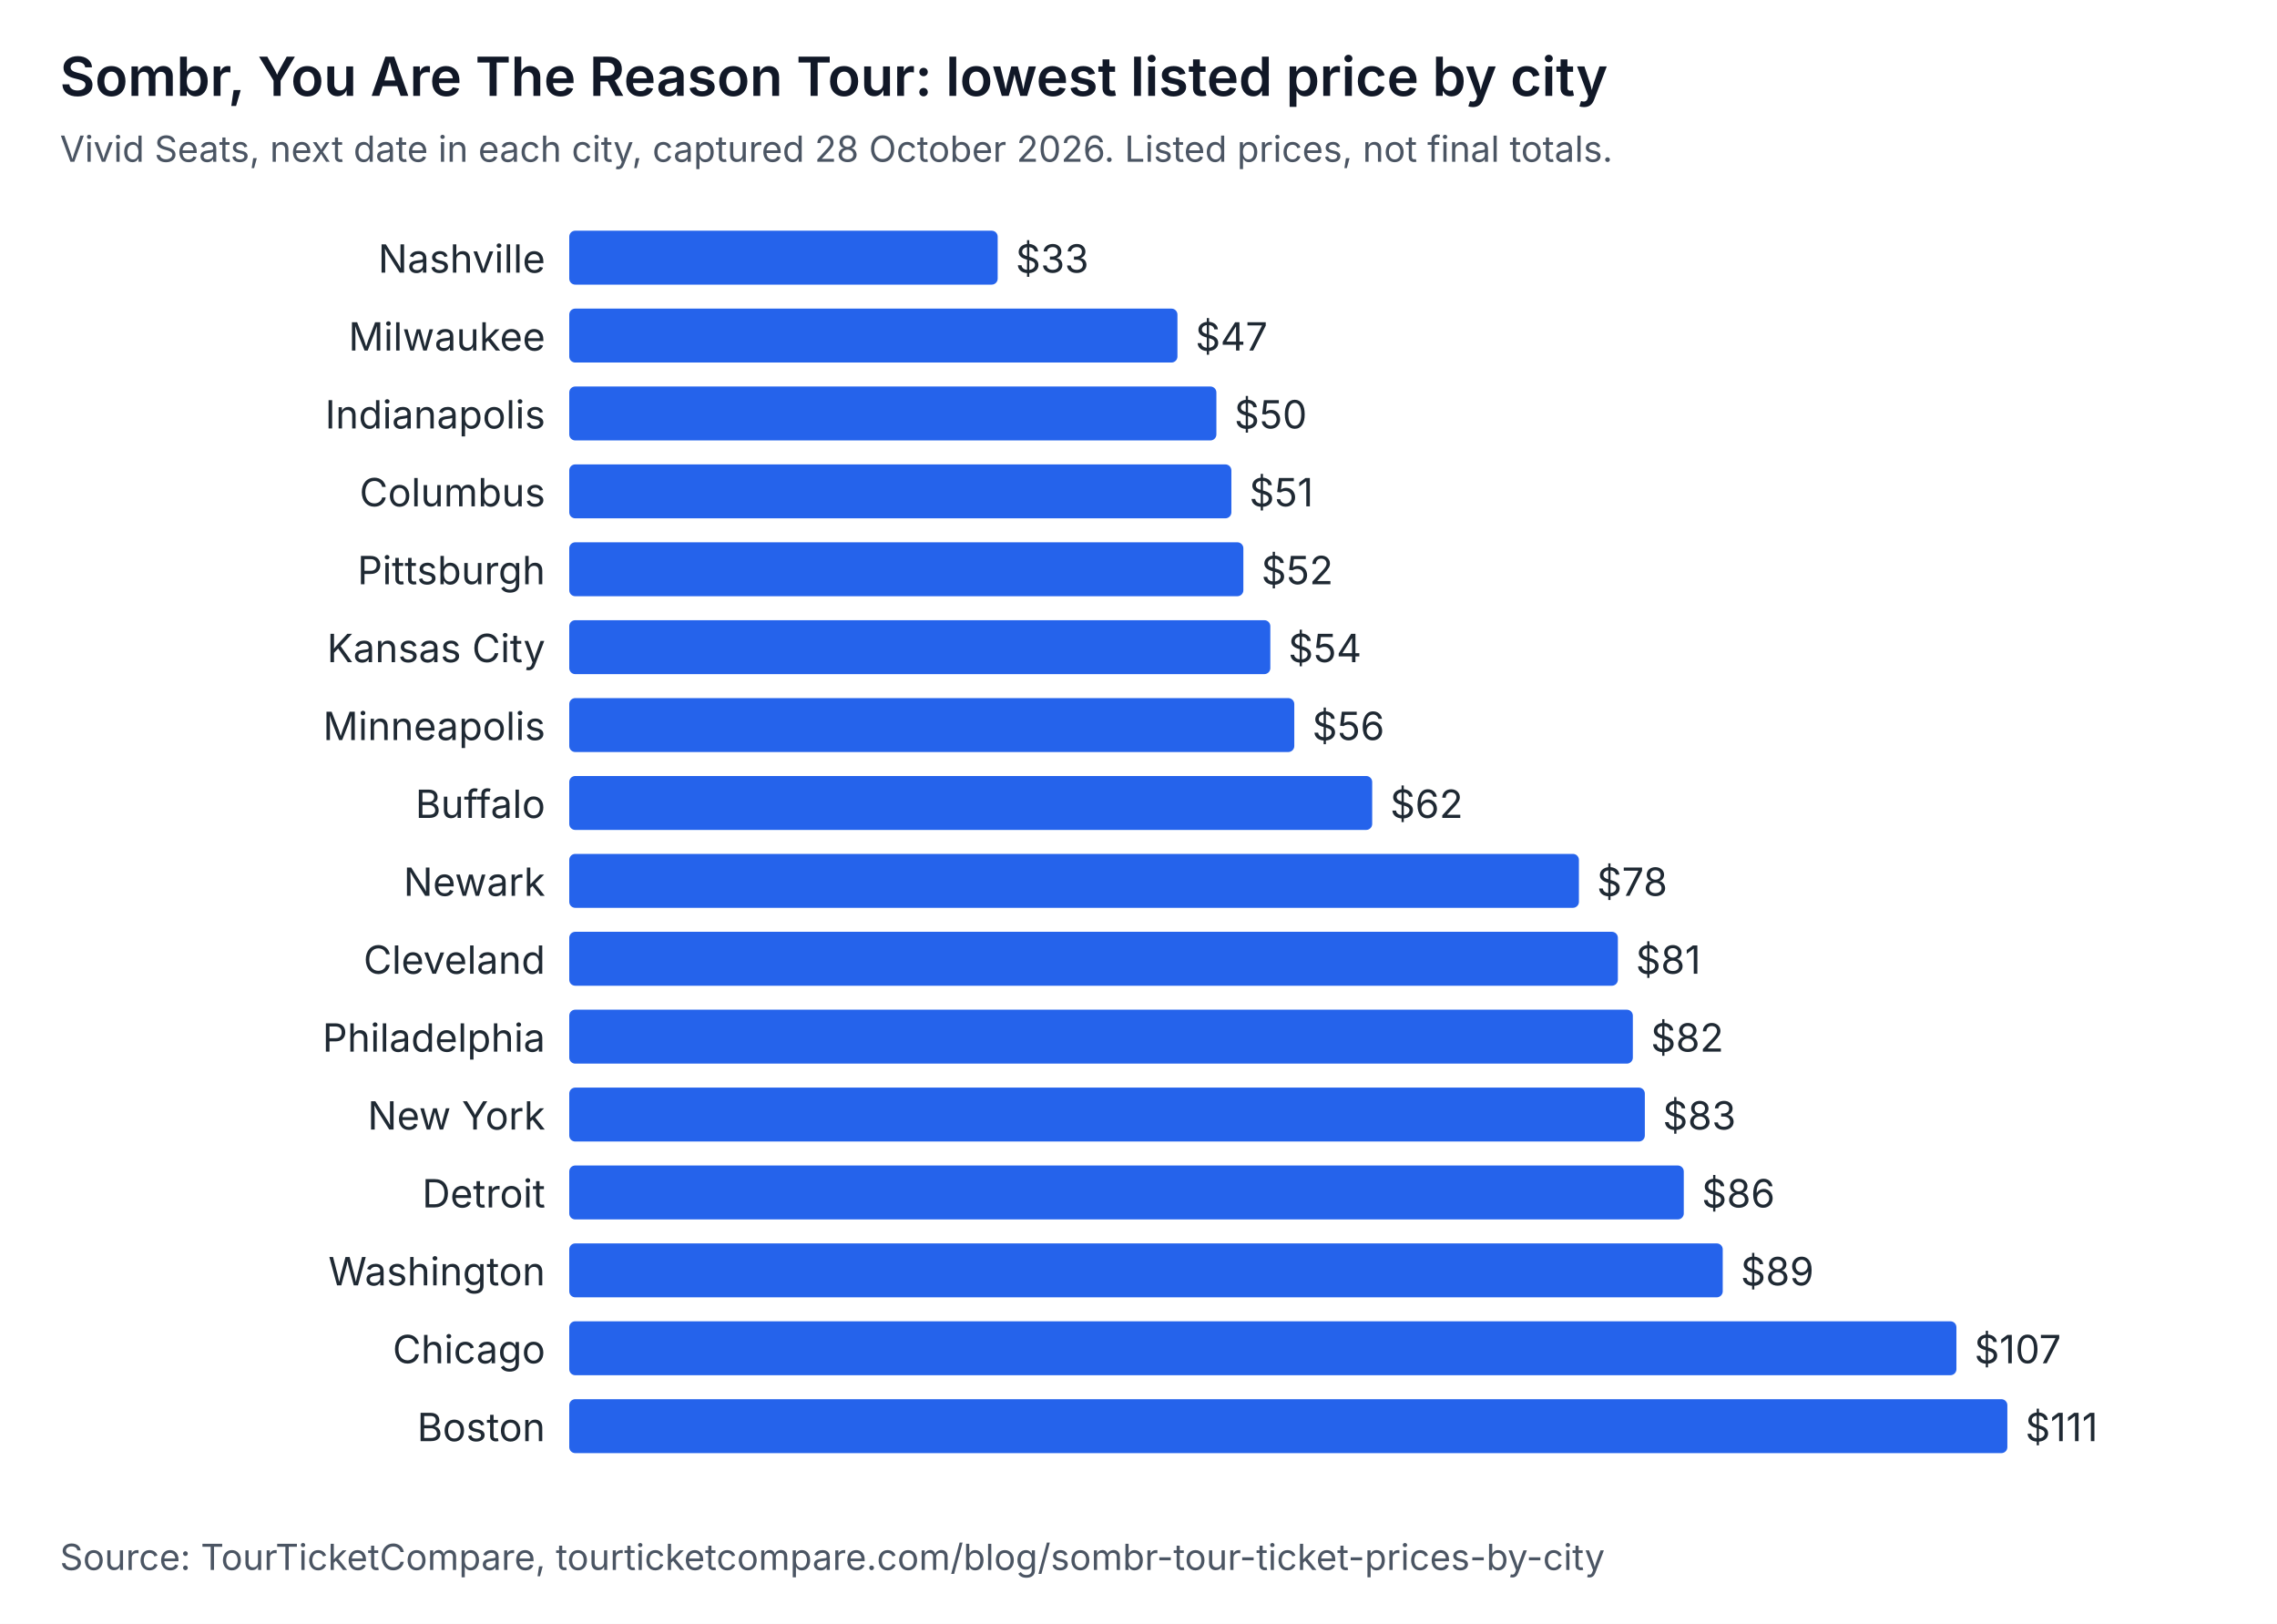
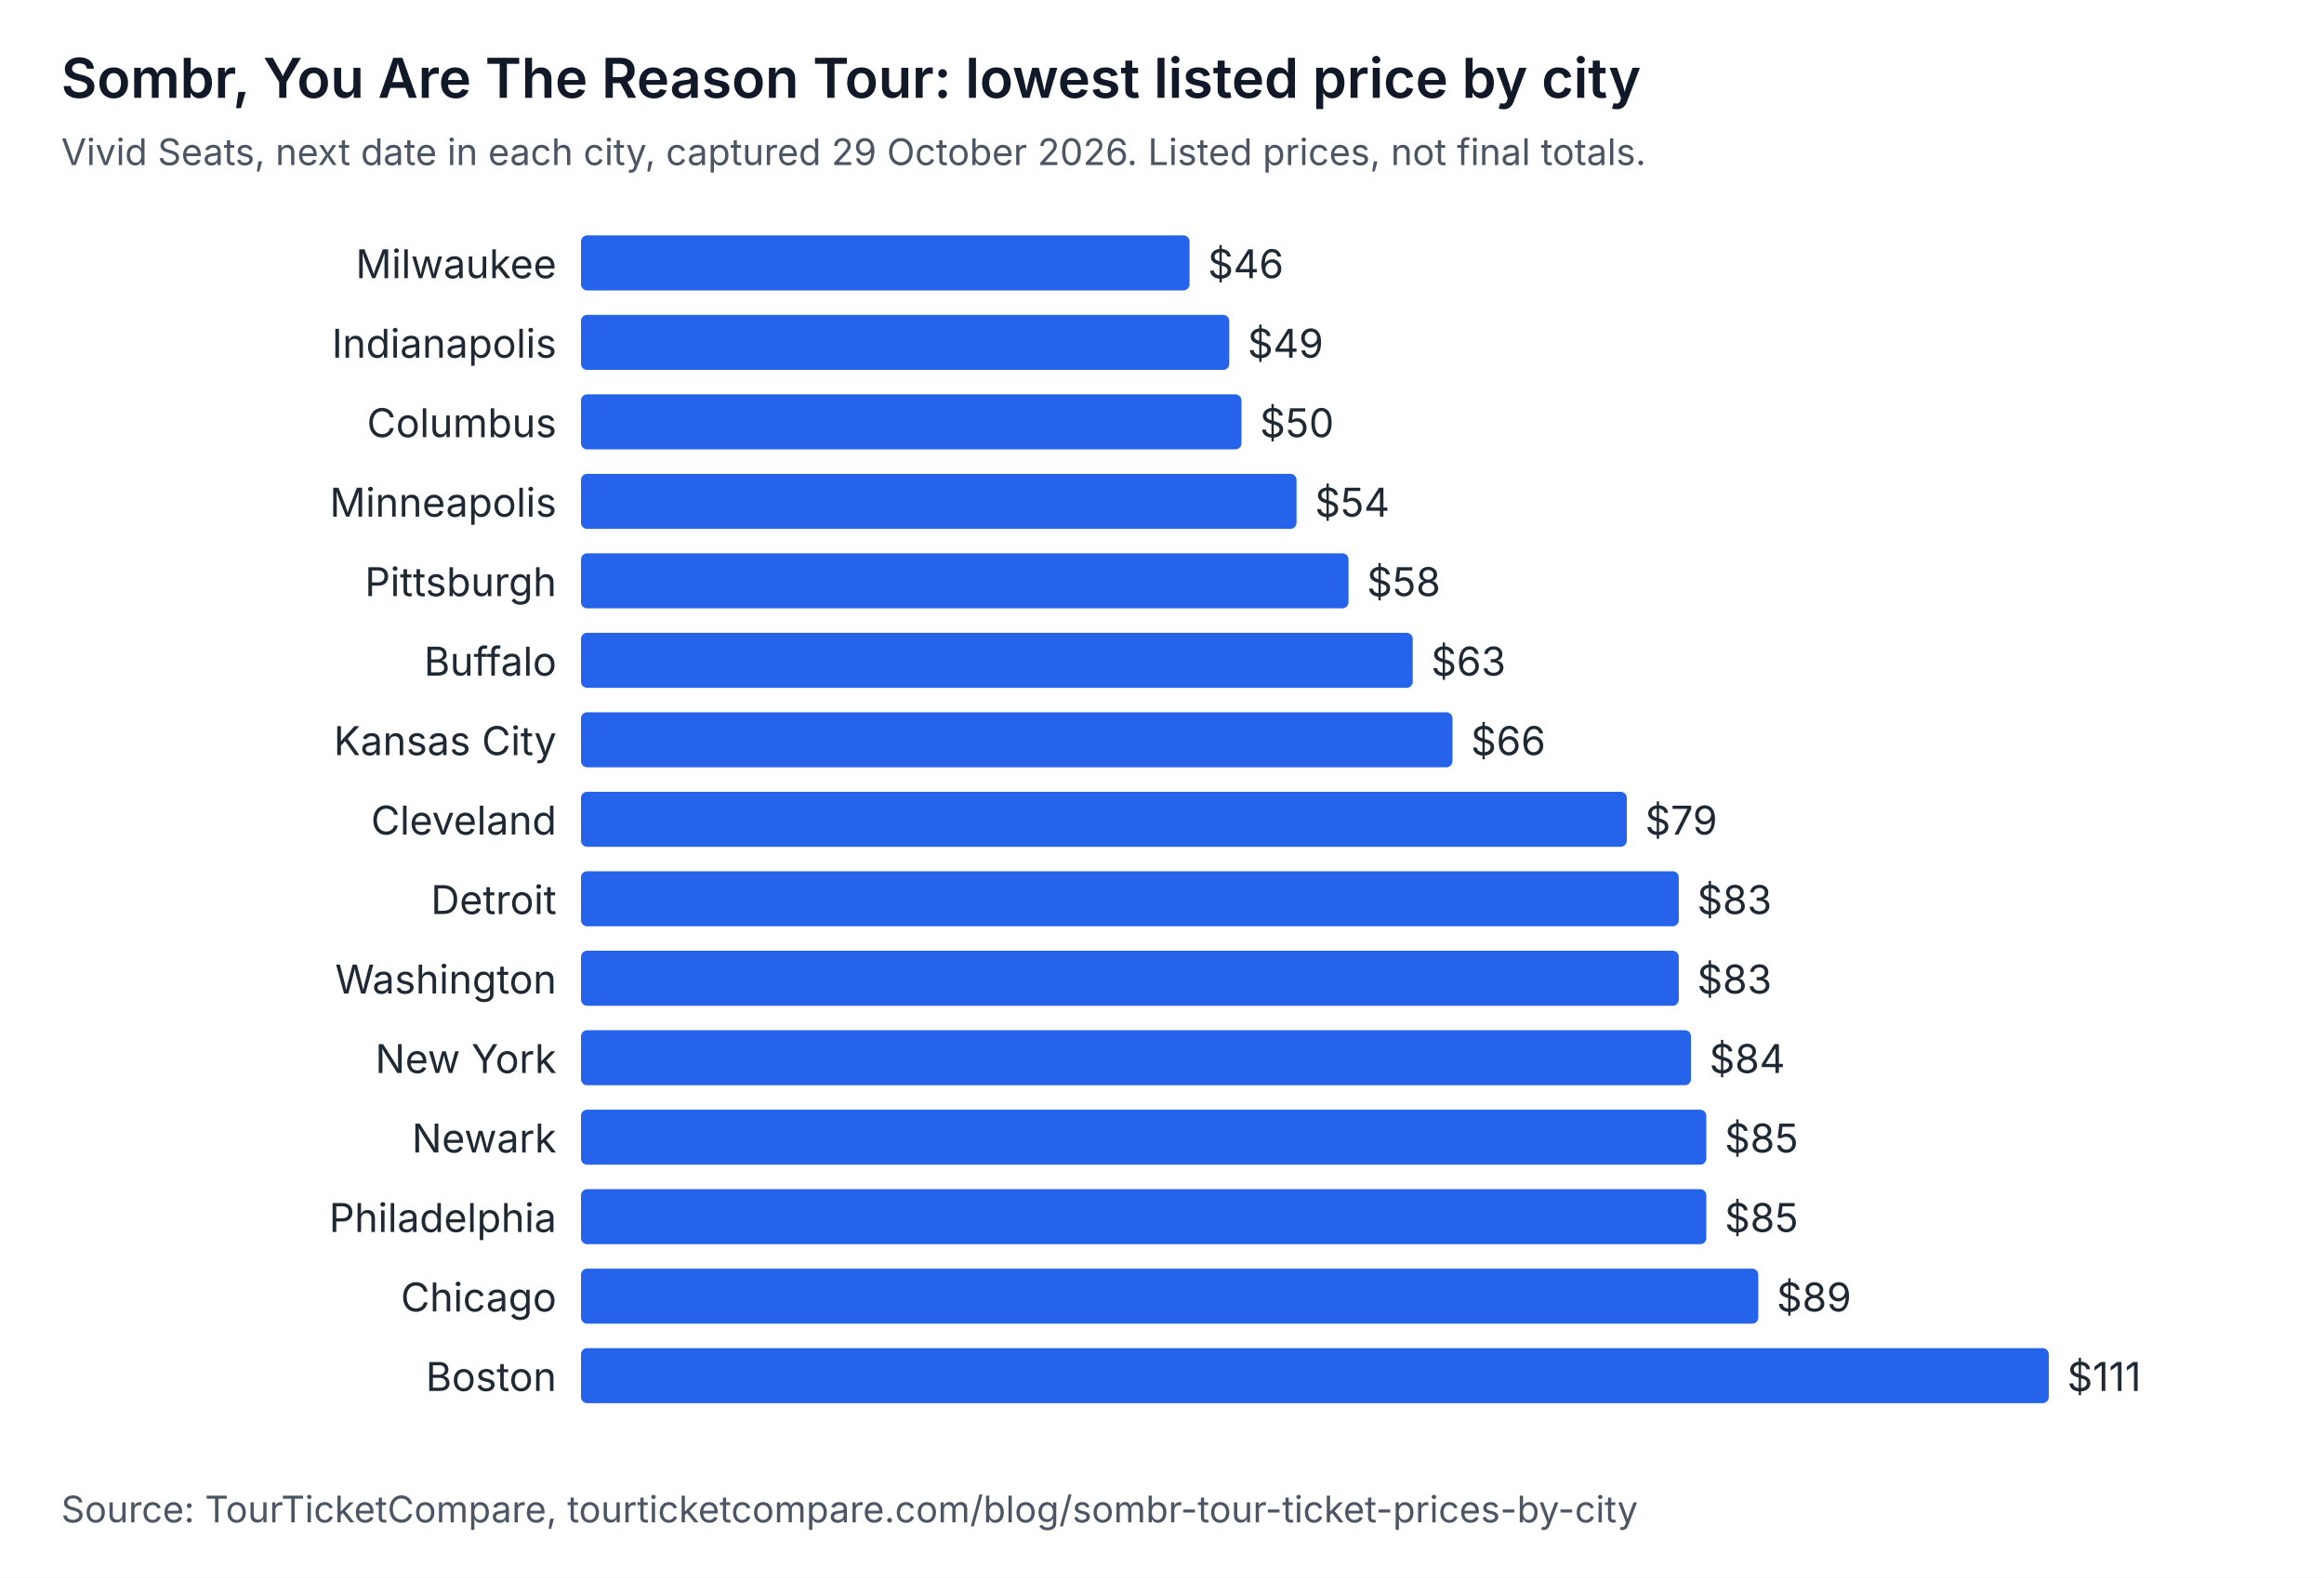
- <svg xmlns="http://www.w3.org/2000/svg" width="760" height="542" viewBox="0 0 760 542" role="img" aria-labelledby="t d" font-family="system-ui, -apple-system, Segoe UI, sans-serif">
-   <rect width="760" height="542" fill="#ffffff" />
+ <svg xmlns="http://www.w3.org/2000/svg" width="760" height="516" viewBox="0 0 760 516" role="img" aria-labelledby="t d" font-family="system-ui, -apple-system, Segoe UI, sans-serif">
+   <rect width="760" height="516" fill="#ffffff" />
  <text x="20" y="32" font-size="18" font-weight="600" fill="#111827">Sombr, You Are The Reason Tour: lowest listed price by city</text>
-   <text x="20" y="54" font-size="12" fill="#4b5563">Vivid Seats, next date in each city, captured 28 October 2026. Listed prices, not final totals.</text>
-   <text x="182" y="91" text-anchor="end" font-size="13" fill="#1f2933">Nashville</text>
-   <rect x="190" y="77" width="143" height="18" rx="2" fill="#2563eb" />
-   <text x="339" y="91" font-size="13" fill="#1f2933">$33</text>
-   <text x="182" y="117" text-anchor="end" font-size="13" fill="#1f2933">Milwaukee</text>
-   <rect x="190" y="103" width="203" height="18" rx="2" fill="#2563eb" />
-   <text x="399" y="117" font-size="13" fill="#1f2933">$47</text>
-   <text x="182" y="143" text-anchor="end" font-size="13" fill="#1f2933">Indianapolis</text>
+   <text x="20" y="54" font-size="12" fill="#4b5563">Vivid Seats, next date in each city, captured 29 October 2026. Listed prices, not final totals.</text>
+   <text x="182" y="91" text-anchor="end" font-size="13" fill="#1f2933">Milwaukee</text>
+   <rect x="190" y="77" width="199" height="18" rx="2" fill="#2563eb" />
+   <text x="395" y="91" font-size="13" fill="#1f2933">$46</text>
+   <text x="182" y="117" text-anchor="end" font-size="13" fill="#1f2933">Indianapolis</text>
+   <rect x="190" y="103" width="212" height="18" rx="2" fill="#2563eb" />
+   <text x="408" y="117" font-size="13" fill="#1f2933">$49</text>
+   <text x="182" y="143" text-anchor="end" font-size="13" fill="#1f2933">Columbus</text>
  <rect x="190" y="129" width="216" height="18" rx="2" fill="#2563eb" />
  <text x="412" y="143" font-size="13" fill="#1f2933">$50</text>
-   <text x="182" y="169" text-anchor="end" font-size="13" fill="#1f2933">Columbus</text>
-   <rect x="190" y="155" width="221" height="18" rx="2" fill="#2563eb" />
-   <text x="417" y="169" font-size="13" fill="#1f2933">$51</text>
+   <text x="182" y="169" text-anchor="end" font-size="13" fill="#1f2933">Minneapolis</text>
+   <rect x="190" y="155" width="234" height="18" rx="2" fill="#2563eb" />
+   <text x="430" y="169" font-size="13" fill="#1f2933">$54</text>
  <text x="182" y="195" text-anchor="end" font-size="13" fill="#1f2933">Pittsburgh</text>
-   <rect x="190" y="181" width="225" height="18" rx="2" fill="#2563eb" />
-   <text x="421" y="195" font-size="13" fill="#1f2933">$52</text>
-   <text x="182" y="221" text-anchor="end" font-size="13" fill="#1f2933">Kansas City</text>
-   <rect x="190" y="207" width="234" height="18" rx="2" fill="#2563eb" />
-   <text x="430" y="221" font-size="13" fill="#1f2933">$54</text>
-   <text x="182" y="247" text-anchor="end" font-size="13" fill="#1f2933">Minneapolis</text>
-   <rect x="190" y="233" width="242" height="18" rx="2" fill="#2563eb" />
-   <text x="438" y="247" font-size="13" fill="#1f2933">$56</text>
-   <text x="182" y="273" text-anchor="end" font-size="13" fill="#1f2933">Buffalo</text>
-   <rect x="190" y="259" width="268" height="18" rx="2" fill="#2563eb" />
-   <text x="464" y="273" font-size="13" fill="#1f2933">$62</text>
-   <text x="182" y="299" text-anchor="end" font-size="13" fill="#1f2933">Newark</text>
-   <rect x="190" y="285" width="337" height="18" rx="2" fill="#2563eb" />
-   <text x="533" y="299" font-size="13" fill="#1f2933">$78</text>
-   <text x="182" y="325" text-anchor="end" font-size="13" fill="#1f2933">Cleveland</text>
-   <rect x="190" y="311" width="350" height="18" rx="2" fill="#2563eb" />
-   <text x="546" y="325" font-size="13" fill="#1f2933">$81</text>
-   <text x="182" y="351" text-anchor="end" font-size="13" fill="#1f2933">Philadelphia</text>
-   <rect x="190" y="337" width="355" height="18" rx="2" fill="#2563eb" />
-   <text x="551" y="351" font-size="13" fill="#1f2933">$82</text>
-   <text x="182" y="377" text-anchor="end" font-size="13" fill="#1f2933">New York</text>
-   <rect x="190" y="363" width="359" height="18" rx="2" fill="#2563eb" />
-   <text x="555" y="377" font-size="13" fill="#1f2933">$83</text>
-   <text x="182" y="403" text-anchor="end" font-size="13" fill="#1f2933">Detroit</text>
-   <rect x="190" y="389" width="372" height="18" rx="2" fill="#2563eb" />
-   <text x="568" y="403" font-size="13" fill="#1f2933">$86</text>
-   <text x="182" y="429" text-anchor="end" font-size="13" fill="#1f2933">Washington</text>
+   <rect x="190" y="181" width="251" height="18" rx="2" fill="#2563eb" />
+   <text x="447" y="195" font-size="13" fill="#1f2933">$58</text>
+   <text x="182" y="221" text-anchor="end" font-size="13" fill="#1f2933">Buffalo</text>
+   <rect x="190" y="207" width="272" height="18" rx="2" fill="#2563eb" />
+   <text x="468" y="221" font-size="13" fill="#1f2933">$63</text>
+   <text x="182" y="247" text-anchor="end" font-size="13" fill="#1f2933">Kansas City</text>
+   <rect x="190" y="233" width="285" height="18" rx="2" fill="#2563eb" />
+   <text x="481" y="247" font-size="13" fill="#1f2933">$66</text>
+   <text x="182" y="273" text-anchor="end" font-size="13" fill="#1f2933">Cleveland</text>
+   <rect x="190" y="259" width="342" height="18" rx="2" fill="#2563eb" />
+   <text x="538" y="273" font-size="13" fill="#1f2933">$79</text>
+   <text x="182" y="299" text-anchor="end" font-size="13" fill="#1f2933">Detroit</text>
+   <rect x="190" y="285" width="359" height="18" rx="2" fill="#2563eb" />
+   <text x="555" y="299" font-size="13" fill="#1f2933">$83</text>
+   <text x="182" y="325" text-anchor="end" font-size="13" fill="#1f2933">Washington</text>
+   <rect x="190" y="311" width="359" height="18" rx="2" fill="#2563eb" />
+   <text x="555" y="325" font-size="13" fill="#1f2933">$83</text>
+   <text x="182" y="351" text-anchor="end" font-size="13" fill="#1f2933">New York</text>
+   <rect x="190" y="337" width="363" height="18" rx="2" fill="#2563eb" />
+   <text x="559" y="351" font-size="13" fill="#1f2933">$84</text>
+   <text x="182" y="377" text-anchor="end" font-size="13" fill="#1f2933">Newark</text>
+   <rect x="190" y="363" width="368" height="18" rx="2" fill="#2563eb" />
+   <text x="564" y="377" font-size="13" fill="#1f2933">$85</text>
+   <text x="182" y="403" text-anchor="end" font-size="13" fill="#1f2933">Philadelphia</text>
+   <rect x="190" y="389" width="368" height="18" rx="2" fill="#2563eb" />
+   <text x="564" y="403" font-size="13" fill="#1f2933">$85</text>
+   <text x="182" y="429" text-anchor="end" font-size="13" fill="#1f2933">Chicago</text>
  <rect x="190" y="415" width="385" height="18" rx="2" fill="#2563eb" />
  <text x="581" y="429" font-size="13" fill="#1f2933">$89</text>
-   <text x="182" y="455" text-anchor="end" font-size="13" fill="#1f2933">Chicago</text>
-   <rect x="190" y="441" width="463" height="18" rx="2" fill="#2563eb" />
-   <text x="659" y="455" font-size="13" fill="#1f2933">$107</text>
-   <text x="182" y="481" text-anchor="end" font-size="13" fill="#1f2933">Boston</text>
-   <rect x="190" y="467" width="480" height="18" rx="2" fill="#2563eb" />
-   <text x="676" y="481" font-size="13" fill="#1f2933">$111</text>
-   <text x="20" y="524" font-size="12" fill="#4b5563">Source: TourTicketCompare, tourticketcompare.com/blog/sombr-tour-ticket-prices-by-city</text>
+   <text x="182" y="455" text-anchor="end" font-size="13" fill="#1f2933">Boston</text>
+   <rect x="190" y="441" width="480" height="18" rx="2" fill="#2563eb" />
+   <text x="676" y="455" font-size="13" fill="#1f2933">$111</text>
+   <text x="20" y="498" font-size="12" fill="#4b5563">Source: TourTicketCompare, tourticketcompare.com/blog/sombr-tour-ticket-prices-by-city</text>
</svg>
